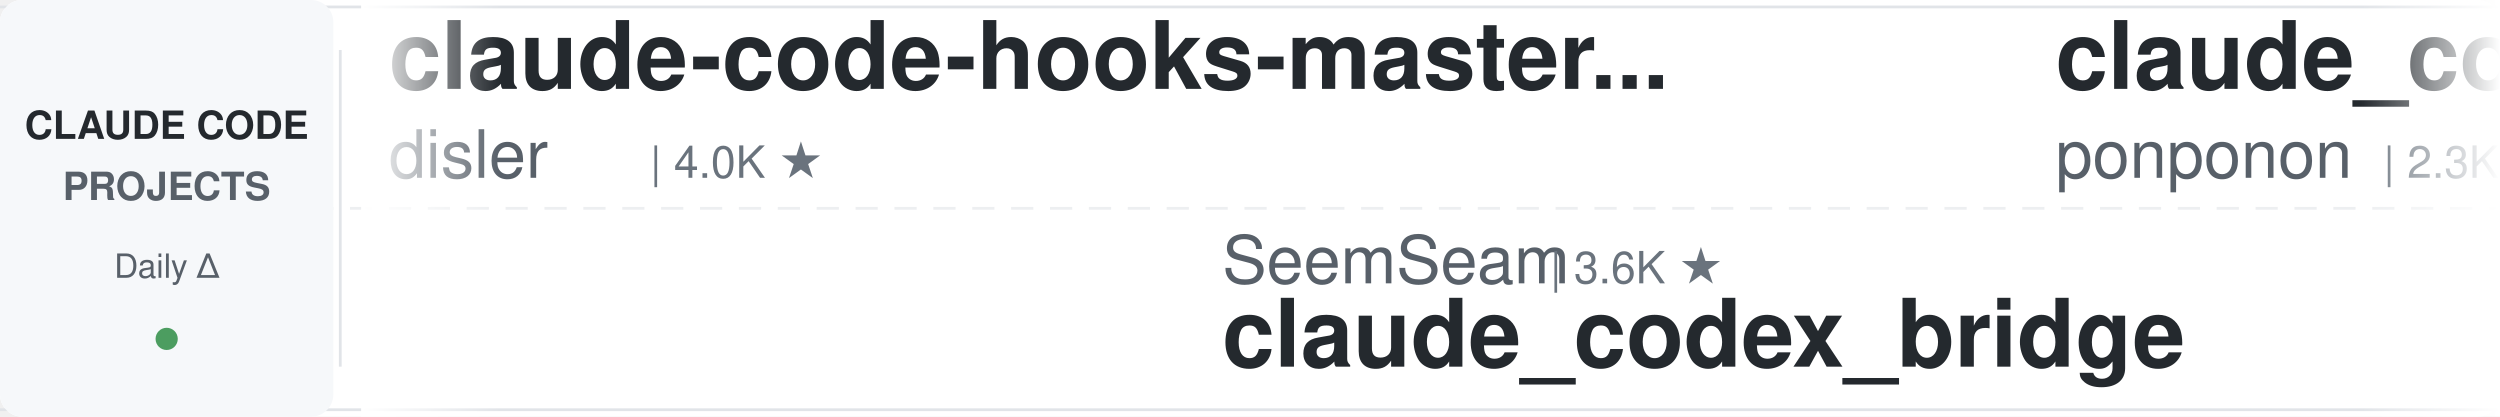
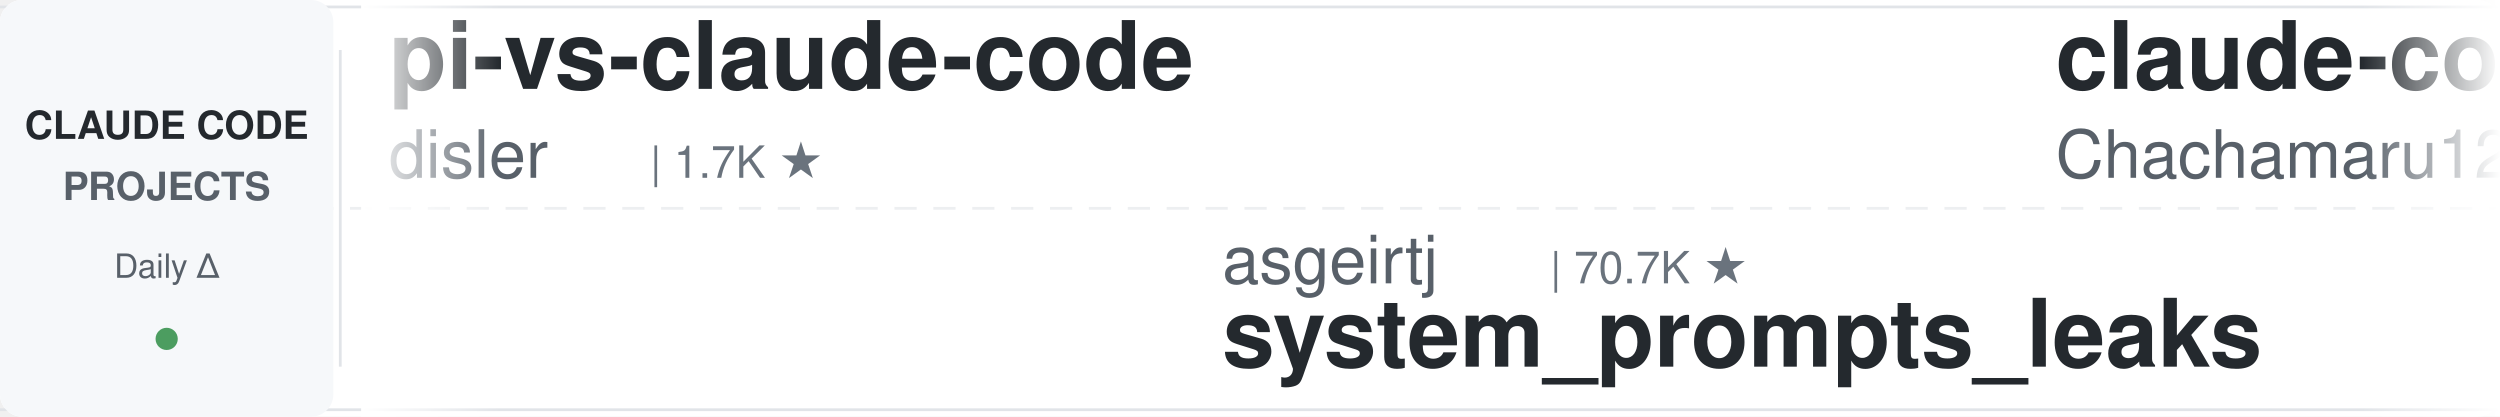
<svg xmlns="http://www.w3.org/2000/svg" width="900" height="150">
  <defs>
    <linearGradient id="leftFade" x1="0%" y1="0%" x2="100%" y2="0%">
      <stop offset="0%" style="stop-color:#ffffff;stop-opacity:1" />
      <stop offset="100%" style="stop-color:#ffffff;stop-opacity:0" />
    </linearGradient>
    <linearGradient id="rightFade" x1="0%" y1="0%" x2="100%" y2="0%">
      <stop offset="0%" style="stop-color:#ffffff;stop-opacity:0" />
      <stop offset="100%" style="stop-color:#ffffff;stop-opacity:1" />
    </linearGradient>
  </defs>
  <rect width="900" height="150" fill="#ffffff" rx="8" />
  <rect x="0" y="2" width="900" height="1" fill="#e1e4e8" />
  <rect x="0" y="147" width="900" height="1" fill="#e1e4e8" />
  <line x1="0" y1="75" x2="900" y2="75" stroke="#e1e4e8" stroke-width="1" stroke-dasharray="8 6" opacity="0.6" />
  <rect x="0" y="0" width="120" height="150" fill="#f6f8fa" rx="8" />
  <text x="60" y="50" font-family="-apple-system, BlinkMacSystemFont, 'Segoe UI', Helvetica, Arial, sans-serif" font-size="14" font-weight="600" fill="#24292e" text-anchor="middle">CLAUDE CODE</text>
  <text x="60" y="72" font-family="-apple-system, BlinkMacSystemFont, 'Segoe UI', Helvetica, Arial, sans-serif" font-size="14" font-weight="600" fill="#586069" text-anchor="middle">PROJECTS</text>
  <text x="60" y="100" font-family="-apple-system, BlinkMacSystemFont, 'Segoe UI', Helvetica, Arial, sans-serif" font-size="12" font-weight="500" fill="#586069" text-anchor="middle">Daily Δ</text>
  <circle cx="60" cy="122" r="4" fill="#22863a" opacity="0.8" />
  <rect x="122" y="18" width="1" height="114" fill="#e1e4e8" />
  <clipPath id="tickerClip">
    <rect x="130" y="0" width="770" height="150" />
  </clipPath>
  <g clip-path="url(#tickerClip)">
    <g id="tickerItems">
      <animateTransform attributeName="transform" attributeType="XML" type="translate" from="0 0" to="-3000 0" dur="54s" repeatCount="indefinite" />
      <g transform="translate(0, 0)">
-         <text x="140" y="32" font-family="-apple-system, BlinkMacSystemFont, 'Segoe UI', Helvetica, Arial, sans-serif" font-size="34" font-weight="600" fill="#24292e">claude-code-hooks-master...</text>
-         <text x="140" y="64" font-family="-apple-system, BlinkMacSystemFont, 'Segoe UI', Helvetica, Arial, sans-serif" font-size="24" font-weight="400" fill="#586069">disler</text>
-         <text x="234" y="64" font-family="-apple-system, BlinkMacSystemFont, 'Segoe UI', Helvetica, Arial, sans-serif" font-size="16" font-weight="500" fill="#6a737d">| 4.0K ★</text>
-       </g>
-       <g transform="translate(300, 0)">
-         <text x="140" y="102" font-family="-apple-system, BlinkMacSystemFont, 'Segoe UI', Helvetica, Arial, sans-serif" font-size="24" font-weight="400" fill="#586069">SeemSeam</text>
-         <text x="258" y="102" font-family="-apple-system, BlinkMacSystemFont, 'Segoe UI', Helvetica, Arial, sans-serif" font-size="16" font-weight="500" fill="#6a737d">| 3.6K ★</text>
-         <text x="140" y="132" font-family="-apple-system, BlinkMacSystemFont, 'Segoe UI', Helvetica, Arial, sans-serif" font-size="34" font-weight="600" fill="#24292e">claude_codex_bridge</text>
-       </g>
-       <g transform="translate(600, 0)">
-         <text x="140" y="32" font-family="-apple-system, BlinkMacSystemFont, 'Segoe UI', Helvetica, Arial, sans-serif" font-size="34" font-weight="600" fill="#24292e">claude_code_src</text>
-         <text x="140" y="64" font-family="-apple-system, BlinkMacSystemFont, 'Segoe UI', Helvetica, Arial, sans-serif" font-size="24" font-weight="400" fill="#586069">ponponon</text>
-         <text x="258" y="64" font-family="-apple-system, BlinkMacSystemFont, 'Segoe UI', Helvetica, Arial, sans-serif" font-size="16" font-weight="500" fill="#6a737d">| 2.3K ★</text>
-       </g>
-       <g transform="translate(900, 0)">
-         <text x="140" y="102" font-family="-apple-system, BlinkMacSystemFont, 'Segoe UI', Helvetica, Arial, sans-serif" font-size="24" font-weight="400" fill="#586069">Alishahryar1</text>
-         <text x="306" y="102" font-family="-apple-system, BlinkMacSystemFont, 'Segoe UI', Helvetica, Arial, sans-serif" font-size="16" font-weight="500" fill="#6a737d">| 66.0K ★</text>
-         <text x="140" y="132" font-family="-apple-system, BlinkMacSystemFont, 'Segoe UI', Helvetica, Arial, sans-serif" font-size="34" font-weight="600" fill="#24292e">free-claude-code</text>
-       </g>
-       <g transform="translate(1200, 0)">
-         <text x="140" y="32" font-family="-apple-system, BlinkMacSystemFont, 'Segoe UI', Helvetica, Arial, sans-serif" font-size="34" font-weight="600" fill="#24292e">awesome-claude-code-suba...</text>
-         <text x="140" y="64" font-family="-apple-system, BlinkMacSystemFont, 'Segoe UI', Helvetica, Arial, sans-serif" font-size="24" font-weight="400" fill="#586069">VoltAgent</text>
-         <text x="270" y="64" font-family="-apple-system, BlinkMacSystemFont, 'Segoe UI', Helvetica, Arial, sans-serif" font-size="16" font-weight="500" fill="#6a737d">| 26.3K ★</text>
-       </g>
-       <g transform="translate(1500, 0)">
-         <text x="140" y="102" font-family="-apple-system, BlinkMacSystemFont, 'Segoe UI', Helvetica, Arial, sans-serif" font-size="24" font-weight="400" fill="#586069">Piebald-AI</text>
-         <text x="282" y="102" font-family="-apple-system, BlinkMacSystemFont, 'Segoe UI', Helvetica, Arial, sans-serif" font-size="16" font-weight="500" fill="#6a737d">| 13.1K ★</text>
-         <text x="140" y="132" font-family="-apple-system, BlinkMacSystemFont, 'Segoe UI', Helvetica, Arial, sans-serif" font-size="34" font-weight="600" fill="#24292e">claude-code-system-promp...</text>
-       </g>
-       <g transform="translate(1800, 0)">
-         <text x="140" y="32" font-family="-apple-system, BlinkMacSystemFont, 'Segoe UI', Helvetica, Arial, sans-serif" font-size="34" font-weight="600" fill="#24292e">awesome-claude-code-plug...</text>
-         <text x="140" y="64" font-family="-apple-system, BlinkMacSystemFont, 'Segoe UI', Helvetica, Arial, sans-serif" font-size="24" font-weight="400" fill="#586069">ccplugins</text>
-         <text x="270" y="64" font-family="-apple-system, BlinkMacSystemFont, 'Segoe UI', Helvetica, Arial, sans-serif" font-size="16" font-weight="500" fill="#6a737d">| 993 ★</text>
-       </g>
-       <g transform="translate(2100, 0)">
-         <text x="140" y="102" font-family="-apple-system, BlinkMacSystemFont, 'Segoe UI', Helvetica, Arial, sans-serif" font-size="24" font-weight="400" fill="#586069">AICoderTudou</text>
-         <text x="306" y="102" font-family="-apple-system, BlinkMacSystemFont, 'Segoe UI', Helvetica, Arial, sans-serif" font-size="16" font-weight="500" fill="#6a737d">| 493 ★</text>
-         <text x="140" y="132" font-family="-apple-system, BlinkMacSystemFont, 'Segoe UI', Helvetica, Arial, sans-serif" font-size="34" font-weight="600" fill="#24292e">claude-code-tudou</text>
-       </g>
-       <g transform="translate(2400, 0)">
        <text x="140" y="32" font-family="-apple-system, BlinkMacSystemFont, 'Segoe UI', Helvetica, Arial, sans-serif" font-size="34" font-weight="600" fill="#24292e">pi-vs-claude-code</text>
        <text x="140" y="64" font-family="-apple-system, BlinkMacSystemFont, 'Segoe UI', Helvetica, Arial, sans-serif" font-size="24" font-weight="400" fill="#586069">disler</text>
        <text x="234" y="64" font-family="-apple-system, BlinkMacSystemFont, 'Segoe UI', Helvetica, Arial, sans-serif" font-size="16" font-weight="500" fill="#6a737d">| 1.7K ★</text>
      </g>
+       <g transform="translate(300, 0)">
+         <text x="140" y="102" font-family="-apple-system, BlinkMacSystemFont, 'Segoe UI', Helvetica, Arial, sans-serif" font-size="24" font-weight="400" fill="#586069">asgeirtj</text>
+         <text x="258" y="102" font-family="-apple-system, BlinkMacSystemFont, 'Segoe UI', Helvetica, Arial, sans-serif" font-size="16" font-weight="500" fill="#6a737d">| 70.7K ★</text>
+         <text x="140" y="132" font-family="-apple-system, BlinkMacSystemFont, 'Segoe UI', Helvetica, Arial, sans-serif" font-size="34" font-weight="600" fill="#24292e">system_prompts_leaks</text>
+       </g>
+       <g transform="translate(600, 0)">
+         <text x="140" y="32" font-family="-apple-system, BlinkMacSystemFont, 'Segoe UI', Helvetica, Arial, sans-serif" font-size="34" font-weight="600" fill="#24292e">claude-code-harness</text>
+         <text x="140" y="64" font-family="-apple-system, BlinkMacSystemFont, 'Segoe UI', Helvetica, Arial, sans-serif" font-size="24" font-weight="400" fill="#586069">Chachamaru127</text>
+         <text x="318" y="64" font-family="-apple-system, BlinkMacSystemFont, 'Segoe UI', Helvetica, Arial, sans-serif" font-size="16" font-weight="500" fill="#6a737d">| 3.2K ★</text>
+       </g>
+       <g transform="translate(900, 0)">
+         <text x="140" y="102" font-family="-apple-system, BlinkMacSystemFont, 'Segoe UI', Helvetica, Arial, sans-serif" font-size="24" font-weight="400" fill="#586069">ding113</text>
+         <text x="246" y="102" font-family="-apple-system, BlinkMacSystemFont, 'Segoe UI', Helvetica, Arial, sans-serif" font-size="16" font-weight="500" fill="#6a737d">| 3.4K ★</text>
+         <text x="140" y="132" font-family="-apple-system, BlinkMacSystemFont, 'Segoe UI', Helvetica, Arial, sans-serif" font-size="34" font-weight="600" fill="#24292e">claude-code-hub</text>
+       </g>
+       <g transform="translate(1200, 0)">
+         <text x="140" y="32" font-family="-apple-system, BlinkMacSystemFont, 'Segoe UI', Helvetica, Arial, sans-serif" font-size="34" font-weight="600" fill="#24292e">claude-coder</text>
+         <text x="140" y="64" font-family="-apple-system, BlinkMacSystemFont, 'Segoe UI', Helvetica, Arial, sans-serif" font-size="24" font-weight="400" fill="#586069">kodu-ai</text>
+         <text x="246" y="64" font-family="-apple-system, BlinkMacSystemFont, 'Segoe UI', Helvetica, Arial, sans-serif" font-size="16" font-weight="500" fill="#6a737d">| 5.2K ★</text>
+       </g>
+       <g transform="translate(1500, 0)">
+         <text x="140" y="102" font-family="-apple-system, BlinkMacSystemFont, 'Segoe UI', Helvetica, Arial, sans-serif" font-size="24" font-weight="400" fill="#586069">lintsinghua</text>
+         <text x="294" y="102" font-family="-apple-system, BlinkMacSystemFont, 'Segoe UI', Helvetica, Arial, sans-serif" font-size="16" font-weight="500" fill="#6a737d">| 4.3K ★</text>
+         <text x="140" y="132" font-family="-apple-system, BlinkMacSystemFont, 'Segoe UI', Helvetica, Arial, sans-serif" font-size="34" font-weight="600" fill="#24292e">claude-code-book</text>
+       </g>
+       <g transform="translate(1800, 0)">
+         <text x="140" y="32" font-family="-apple-system, BlinkMacSystemFont, 'Segoe UI', Helvetica, Arial, sans-serif" font-size="34" font-weight="600" fill="#24292e">claude-code-system-promp...</text>
+         <text x="140" y="64" font-family="-apple-system, BlinkMacSystemFont, 'Segoe UI', Helvetica, Arial, sans-serif" font-size="24" font-weight="400" fill="#586069">Piebald-AI</text>
+         <text x="282" y="64" font-family="-apple-system, BlinkMacSystemFont, 'Segoe UI', Helvetica, Arial, sans-serif" font-size="16" font-weight="500" fill="#6a737d">| 13.1K ★</text>
+       </g>
+       <g transform="translate(2100, 0)">
+         <text x="140" y="102" font-family="-apple-system, BlinkMacSystemFont, 'Segoe UI', Helvetica, Arial, sans-serif" font-size="24" font-weight="400" fill="#586069">AprilNEA</text>
+         <text x="258" y="102" font-family="-apple-system, BlinkMacSystemFont, 'Segoe UI', Helvetica, Arial, sans-serif" font-size="16" font-weight="500" fill="#6a737d">| 391 ★</text>
+         <text x="140" y="132" font-family="-apple-system, BlinkMacSystemFont, 'Segoe UI', Helvetica, Arial, sans-serif" font-size="34" font-weight="600" fill="#24292e">claude-code-source</text>
+       </g>
+       <g transform="translate(2400, 0)">
+         <text x="140" y="32" font-family="-apple-system, BlinkMacSystemFont, 'Segoe UI', Helvetica, Arial, sans-serif" font-size="34" font-weight="600" fill="#24292e">sc-claude-code-files</text>
+         <text x="140" y="64" font-family="-apple-system, BlinkMacSystemFont, 'Segoe UI', Helvetica, Arial, sans-serif" font-size="24" font-weight="400" fill="#586069">https-deeplearning-ai</text>
+         <text x="414" y="64" font-family="-apple-system, BlinkMacSystemFont, 'Segoe UI', Helvetica, Arial, sans-serif" font-size="16" font-weight="500" fill="#6a737d">| 561 ★</text>
+       </g>
      <g transform="translate(2700, 0)">
-         <text x="140" y="102" font-family="-apple-system, BlinkMacSystemFont, 'Segoe UI', Helvetica, Arial, sans-serif" font-size="24" font-weight="400" fill="#586069">Windy3f3f3f3f</text>
-         <text x="318" y="102" font-family="-apple-system, BlinkMacSystemFont, 'Segoe UI', Helvetica, Arial, sans-serif" font-size="16" font-weight="500" fill="#6a737d">| 3.8K ★</text>
-         <text x="140" y="132" font-family="-apple-system, BlinkMacSystemFont, 'Segoe UI', Helvetica, Arial, sans-serif" font-size="34" font-weight="600" fill="#24292e">how-claude-code-works</text>
+         <text x="140" y="102" font-family="-apple-system, BlinkMacSystemFont, 'Segoe UI', Helvetica, Arial, sans-serif" font-size="24" font-weight="400" fill="#586069">lorryjovens-hub</text>
+         <text x="342" y="102" font-family="-apple-system, BlinkMacSystemFont, 'Segoe UI', Helvetica, Arial, sans-serif" font-size="16" font-weight="500" fill="#6a737d">| 1.7K ★</text>
+         <text x="140" y="132" font-family="-apple-system, BlinkMacSystemFont, 'Segoe UI', Helvetica, Arial, sans-serif" font-size="34" font-weight="600" fill="#24292e">claude-code-rust</text>
      </g>
      <g transform="translate(3000, 0)">
-         <text x="140" y="32" font-family="-apple-system, BlinkMacSystemFont, 'Segoe UI', Helvetica, Arial, sans-serif" font-size="34" font-weight="600" fill="#24292e">claude-code-hooks-master...</text>
+         <text x="140" y="32" font-family="-apple-system, BlinkMacSystemFont, 'Segoe UI', Helvetica, Arial, sans-serif" font-size="34" font-weight="600" fill="#24292e">pi-vs-claude-code</text>
        <text x="140" y="64" font-family="-apple-system, BlinkMacSystemFont, 'Segoe UI', Helvetica, Arial, sans-serif" font-size="24" font-weight="400" fill="#586069">disler</text>
-         <text x="234" y="64" font-family="-apple-system, BlinkMacSystemFont, 'Segoe UI', Helvetica, Arial, sans-serif" font-size="16" font-weight="500" fill="#6a737d">| 4.0K ★</text>
+         <text x="234" y="64" font-family="-apple-system, BlinkMacSystemFont, 'Segoe UI', Helvetica, Arial, sans-serif" font-size="16" font-weight="500" fill="#6a737d">| 1.7K ★</text>
      </g>
      <g transform="translate(3300, 0)">
-         <text x="140" y="102" font-family="-apple-system, BlinkMacSystemFont, 'Segoe UI', Helvetica, Arial, sans-serif" font-size="24" font-weight="400" fill="#586069">SeemSeam</text>
-         <text x="258" y="102" font-family="-apple-system, BlinkMacSystemFont, 'Segoe UI', Helvetica, Arial, sans-serif" font-size="16" font-weight="500" fill="#6a737d">| 3.6K ★</text>
-         <text x="140" y="132" font-family="-apple-system, BlinkMacSystemFont, 'Segoe UI', Helvetica, Arial, sans-serif" font-size="34" font-weight="600" fill="#24292e">claude_codex_bridge</text>
+         <text x="140" y="102" font-family="-apple-system, BlinkMacSystemFont, 'Segoe UI', Helvetica, Arial, sans-serif" font-size="24" font-weight="400" fill="#586069">asgeirtj</text>
+         <text x="258" y="102" font-family="-apple-system, BlinkMacSystemFont, 'Segoe UI', Helvetica, Arial, sans-serif" font-size="16" font-weight="500" fill="#6a737d">| 70.7K ★</text>
+         <text x="140" y="132" font-family="-apple-system, BlinkMacSystemFont, 'Segoe UI', Helvetica, Arial, sans-serif" font-size="34" font-weight="600" fill="#24292e">system_prompts_leaks</text>
      </g>
      <g transform="translate(3600, 0)">
-         <text x="140" y="32" font-family="-apple-system, BlinkMacSystemFont, 'Segoe UI', Helvetica, Arial, sans-serif" font-size="34" font-weight="600" fill="#24292e">claude_code_src</text>
-         <text x="140" y="64" font-family="-apple-system, BlinkMacSystemFont, 'Segoe UI', Helvetica, Arial, sans-serif" font-size="24" font-weight="400" fill="#586069">ponponon</text>
-         <text x="258" y="64" font-family="-apple-system, BlinkMacSystemFont, 'Segoe UI', Helvetica, Arial, sans-serif" font-size="16" font-weight="500" fill="#6a737d">| 2.3K ★</text>
+         <text x="140" y="32" font-family="-apple-system, BlinkMacSystemFont, 'Segoe UI', Helvetica, Arial, sans-serif" font-size="34" font-weight="600" fill="#24292e">claude-code-harness</text>
+         <text x="140" y="64" font-family="-apple-system, BlinkMacSystemFont, 'Segoe UI', Helvetica, Arial, sans-serif" font-size="24" font-weight="400" fill="#586069">Chachamaru127</text>
+         <text x="318" y="64" font-family="-apple-system, BlinkMacSystemFont, 'Segoe UI', Helvetica, Arial, sans-serif" font-size="16" font-weight="500" fill="#6a737d">| 3.2K ★</text>
      </g>
      <g transform="translate(3900, 0)">
-         <text x="140" y="102" font-family="-apple-system, BlinkMacSystemFont, 'Segoe UI', Helvetica, Arial, sans-serif" font-size="24" font-weight="400" fill="#586069">Alishahryar1</text>
-         <text x="306" y="102" font-family="-apple-system, BlinkMacSystemFont, 'Segoe UI', Helvetica, Arial, sans-serif" font-size="16" font-weight="500" fill="#6a737d">| 66.0K ★</text>
-         <text x="140" y="132" font-family="-apple-system, BlinkMacSystemFont, 'Segoe UI', Helvetica, Arial, sans-serif" font-size="34" font-weight="600" fill="#24292e">free-claude-code</text>
+         <text x="140" y="102" font-family="-apple-system, BlinkMacSystemFont, 'Segoe UI', Helvetica, Arial, sans-serif" font-size="24" font-weight="400" fill="#586069">ding113</text>
+         <text x="246" y="102" font-family="-apple-system, BlinkMacSystemFont, 'Segoe UI', Helvetica, Arial, sans-serif" font-size="16" font-weight="500" fill="#6a737d">| 3.4K ★</text>
+         <text x="140" y="132" font-family="-apple-system, BlinkMacSystemFont, 'Segoe UI', Helvetica, Arial, sans-serif" font-size="34" font-weight="600" fill="#24292e">claude-code-hub</text>
      </g>
    </g>
  </g>
  <rect x="130" y="0" width="50" height="150" fill="url(#leftFade)" />
  <rect x="850" y="0" width="50" height="150" fill="url(#rightFade)" />
</svg>
